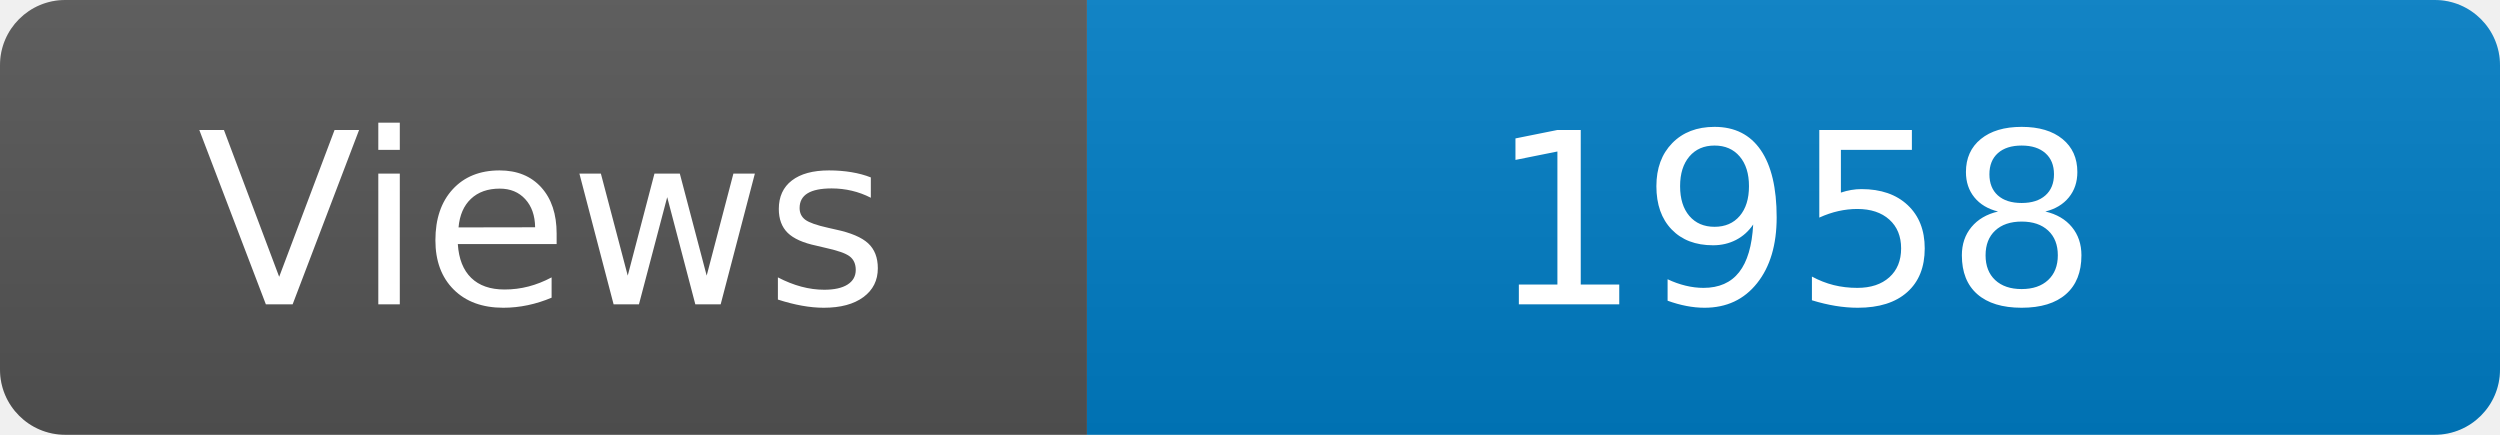
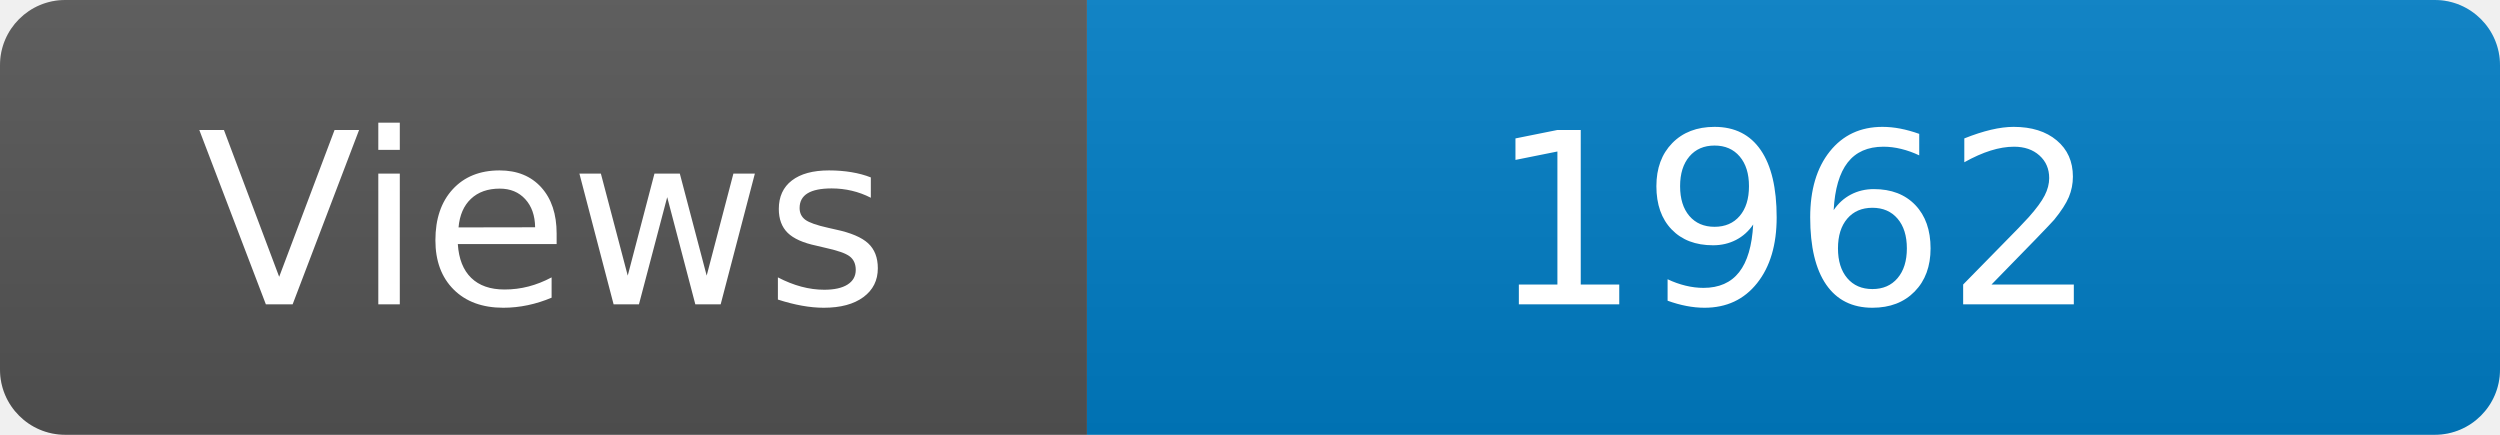
<svg xmlns="http://www.w3.org/2000/svg" width="115" height="20" role="img" aria-label="Maintained?: yes">
  <linearGradient id="s" x2="0" y2="100%">
    <stop offset="0" stop-color="#bbb" stop-opacity=".1" />
    <stop offset="1" stop-opacity=".1" />
  </linearGradient>
  <clipPath id="r">
    <rect width="115" height="20" rx="3" fill="#fff" />
  </clipPath>
  <g clip-path="url(#r)">
    <rect width="50" height="20" fill="#555" />
    <rect x="50" width="160" height="20" fill="#007ec6" />
    <rect width="115" height="20" fill="url(#s)" />
  </g>
  <g fill="#fff" text-anchor="middle" font-family="Verdana,Geneva,DejaVu Sans,sans-serif" font-size="110">
    <text x="250" y="140" transform="scale(.1)" fill="#fff">Views</text>
-     <text x="825" y="140" transform="scale(.1)" fill="#fff">1958</text>
+     <text x="825" y="140" transform="scale(.1)" fill="#fff">1962</text>
  </g>
</svg>
